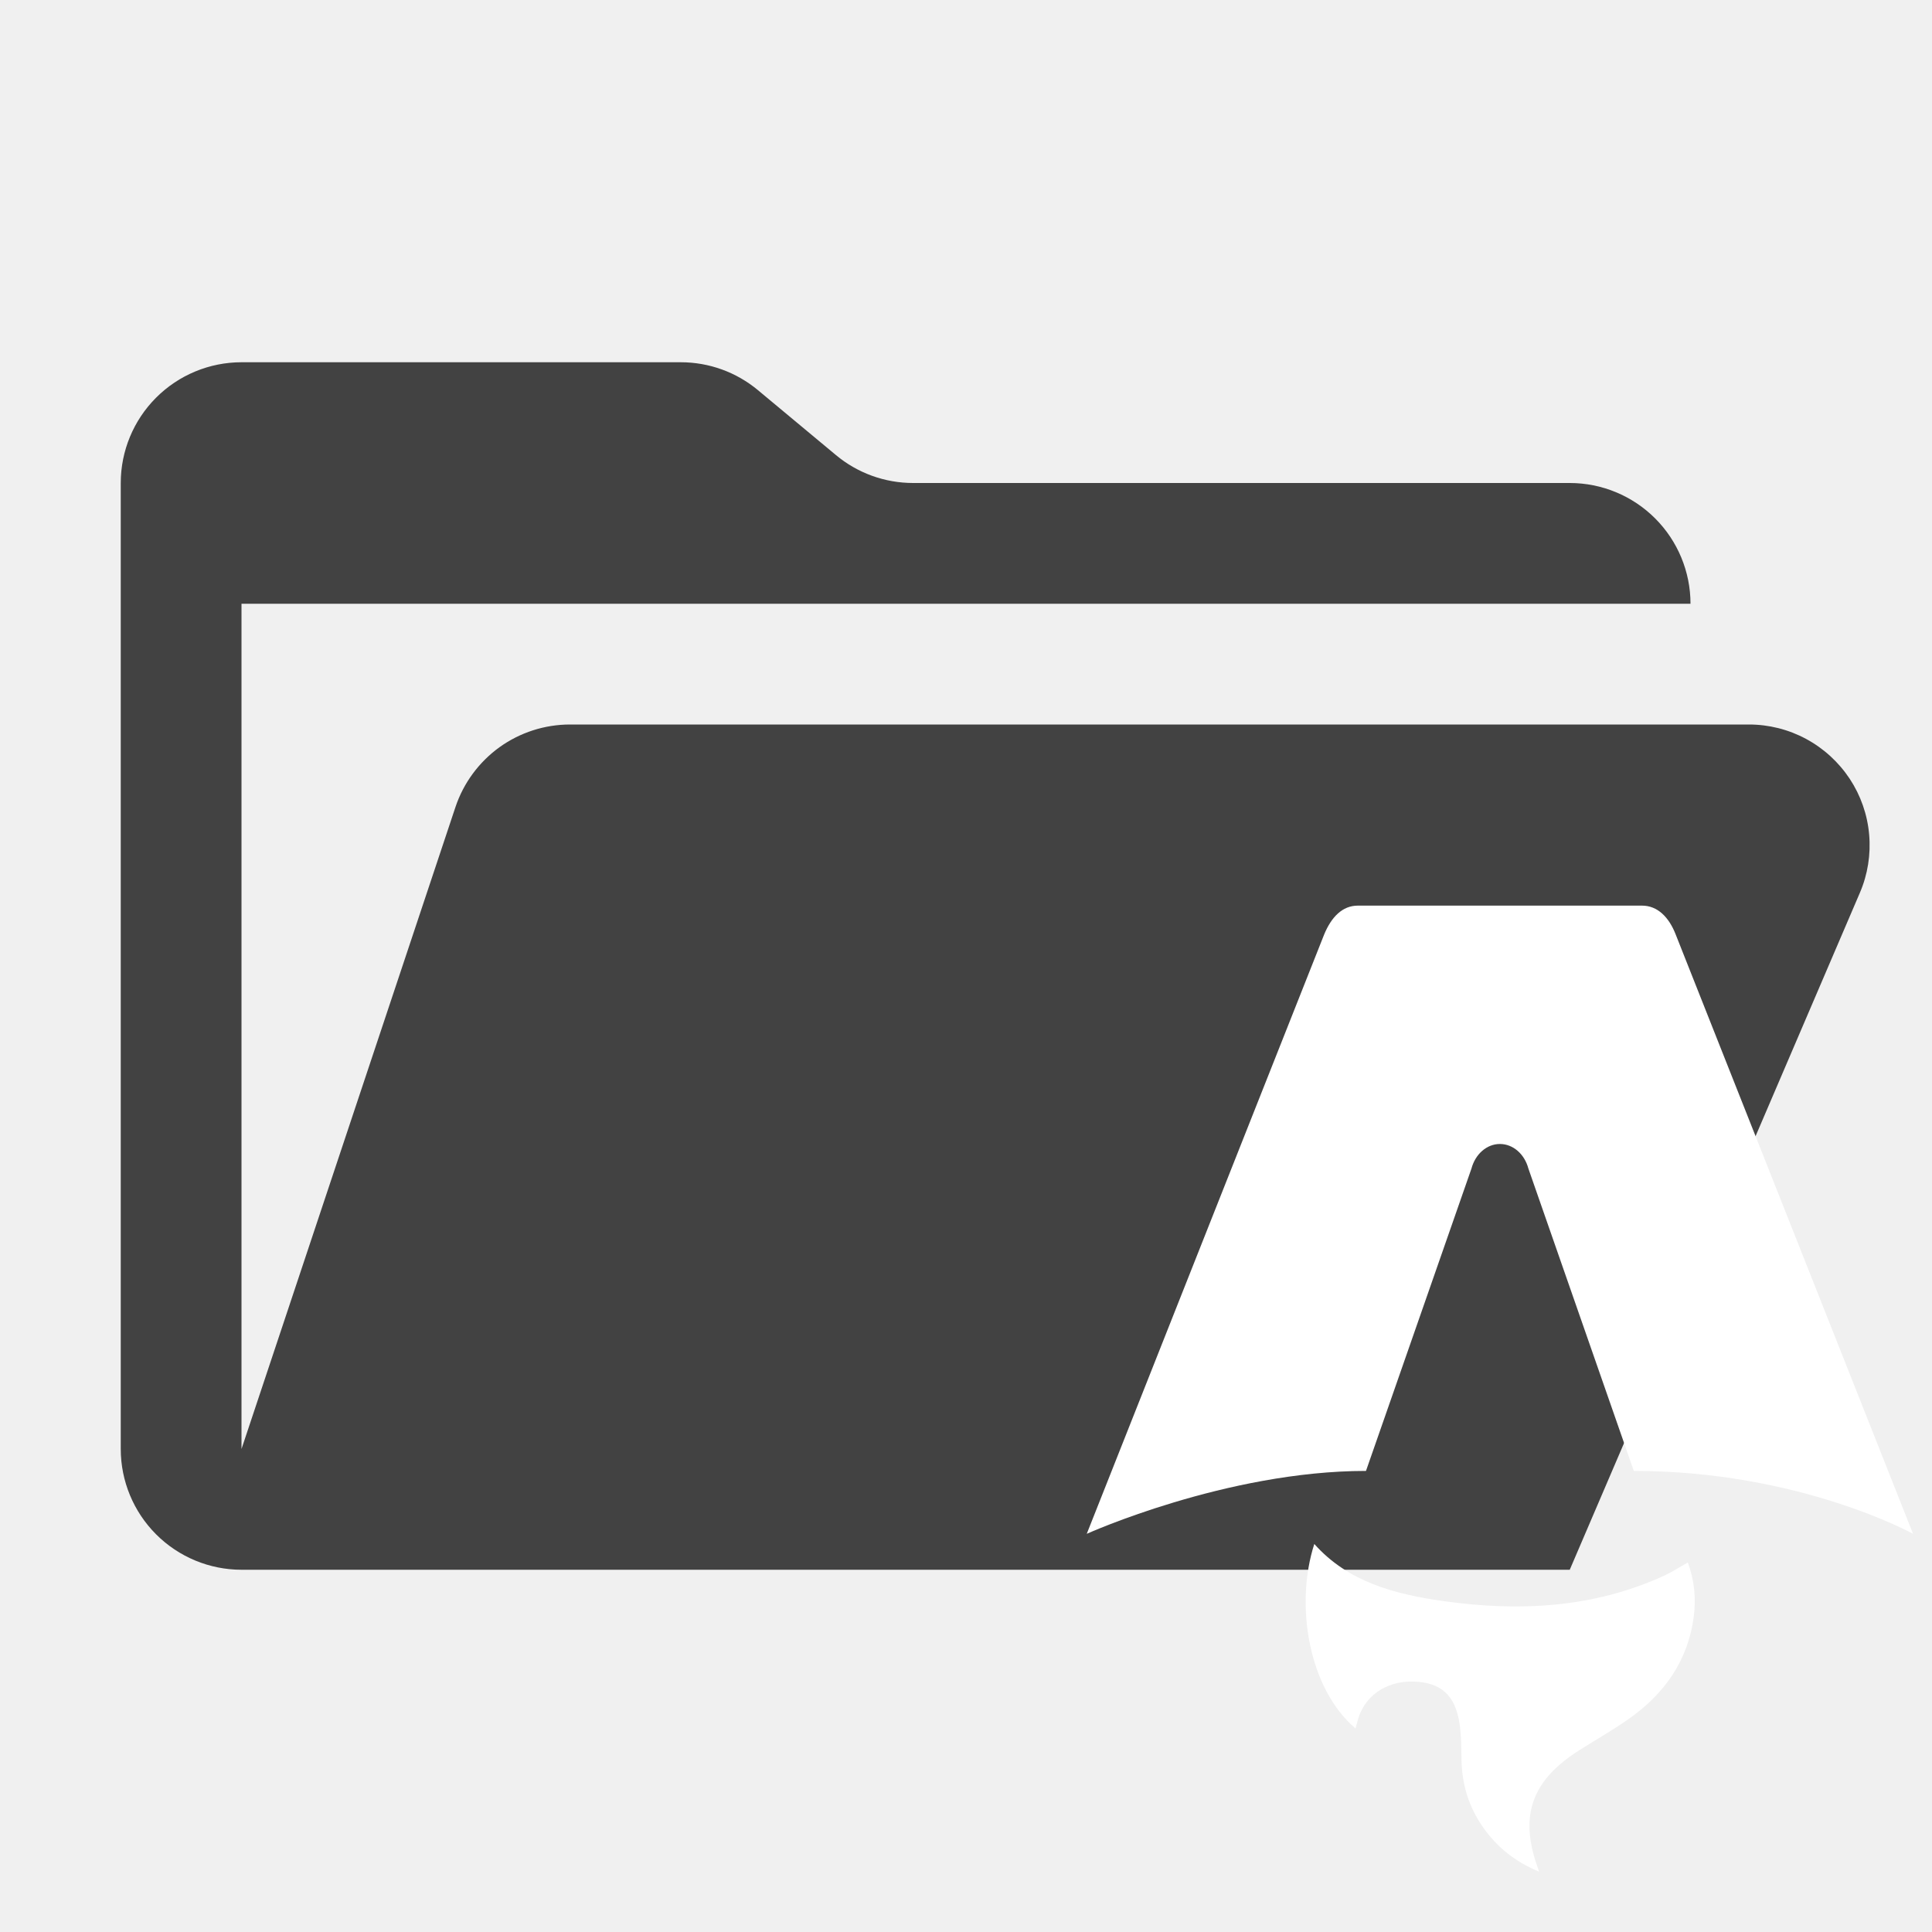
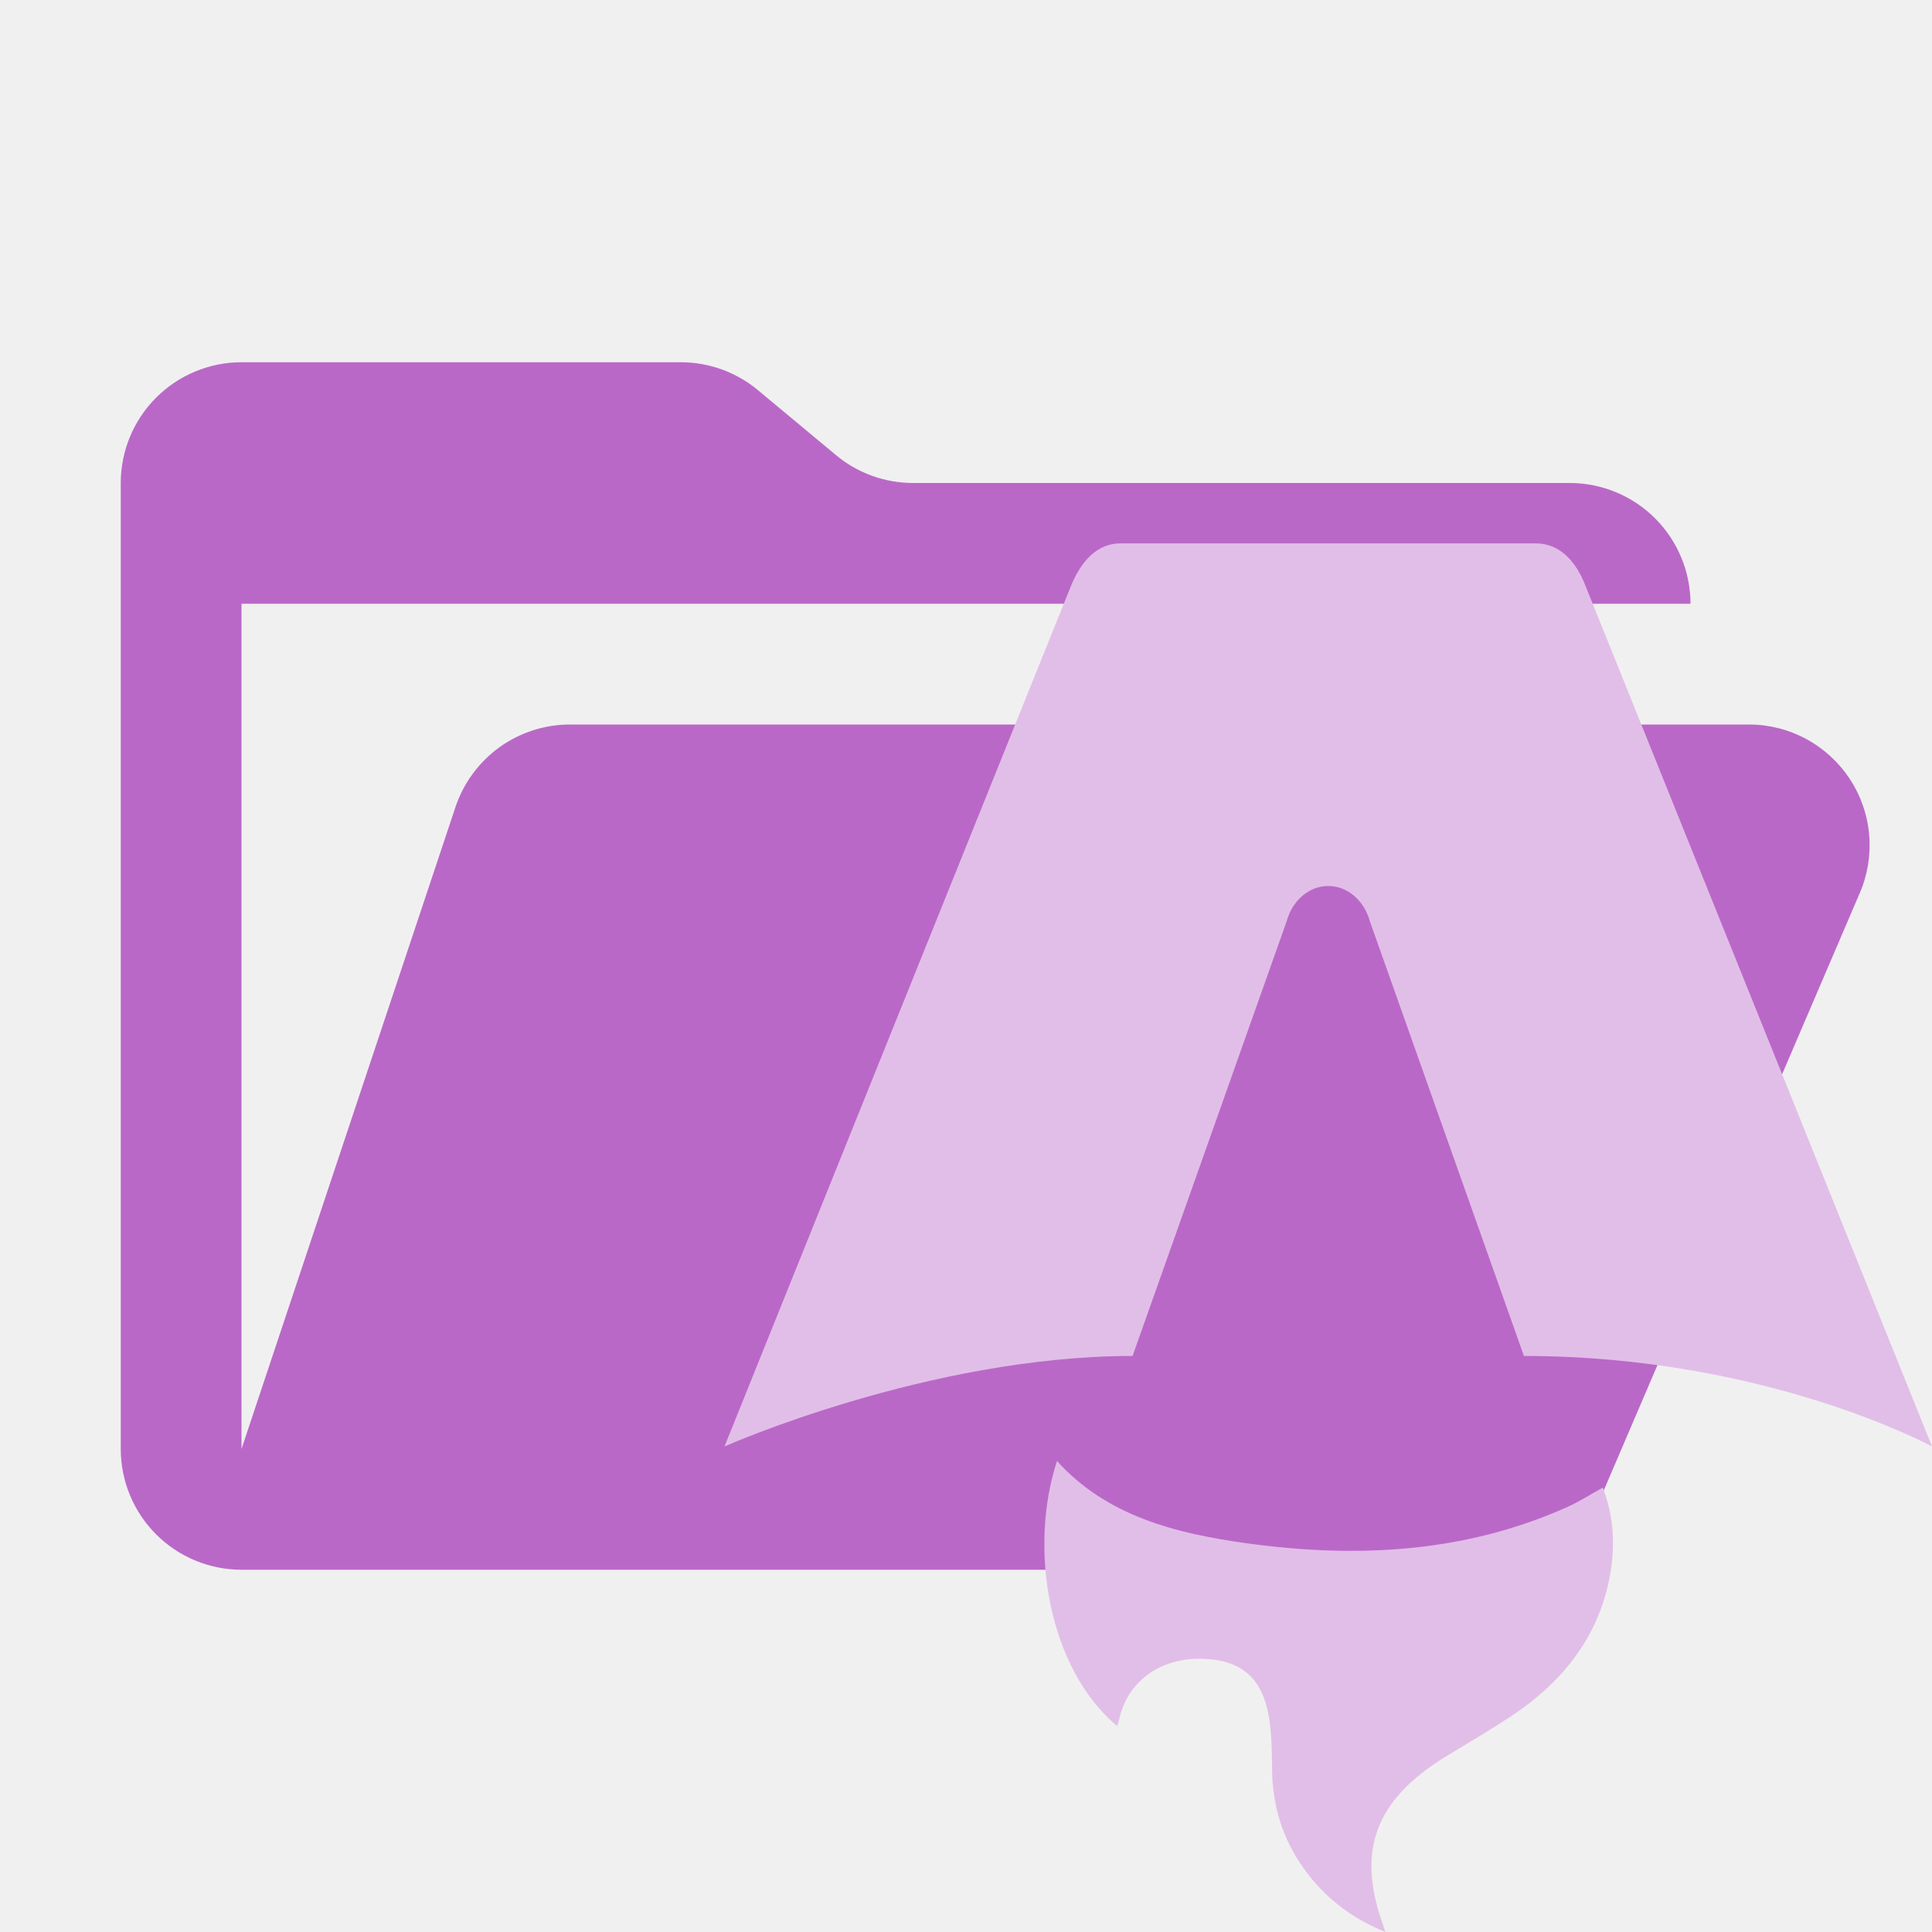
- <svg xmlns="http://www.w3.org/2000/svg" viewBox="0 0 32 32" fill="none">
-   <path d="M28.967 12H9.442C9.022 12 8.613 12.132 8.272 12.377C7.932 12.623 7.677 12.969 7.544 13.367L4 24V10H28C28 9.47 27.789 8.961 27.414 8.586C27.039 8.211 26.53 8 26 8H15.124C14.656 8 14.203 7.836 13.844 7.536L12.556 6.464C12.197 6.164 11.744 6 11.276 6H4C3.47 6 2.961 6.211 2.586 6.586C2.211 6.961 2 7.47 2 8V24C2 24.53 2.211 25.039 2.586 25.414C2.961 25.789 3.47 26 4 26H26L30.805 14.788C30.936 14.484 30.988 14.152 30.959 13.822C30.93 13.492 30.819 13.175 30.637 12.899C30.454 12.623 30.206 12.396 29.915 12.239C29.624 12.082 29.298 12 28.967 12Z" fill="#424242" />
-   <path d="M22.451 28.628C21.672 27.967 21.444 26.579 21.769 25.573C22.332 26.207 23.113 26.408 23.921 26.521C25.17 26.696 26.396 26.631 27.555 26.102C27.688 26.042 27.811 25.961 27.956 25.88C28.064 26.172 28.093 26.468 28.055 26.768C27.962 27.5 27.569 28.066 26.944 28.494C26.694 28.666 26.429 28.819 26.171 28.981C25.378 29.478 25.163 30.061 25.461 30.908C25.468 30.929 25.475 30.95 25.491 31C25.085 30.832 24.79 30.587 24.564 30.266C24.326 29.926 24.213 29.551 24.207 29.144C24.204 28.947 24.204 28.747 24.175 28.552C24.105 28.077 23.864 27.864 23.411 27.852C22.945 27.839 22.577 28.106 22.48 28.526C22.472 28.558 22.462 28.59 22.451 28.628Z" fill="white" />
-   <path d="M18 25.405C18 25.405 20.309 24.363 22.625 24.363L24.372 19.355C24.437 19.112 24.628 18.948 24.843 18.948C25.059 18.948 25.25 19.112 25.315 19.355L27.061 24.363C29.804 24.363 31.686 25.405 31.686 25.405C31.686 25.405 27.764 15.501 27.756 15.481C27.643 15.189 27.453 15 27.197 15H22.49C22.234 15 22.051 15.189 21.931 15.481C21.922 15.501 18 25.405 18 25.405Z" fill="white" />
+ <svg xmlns="http://www.w3.org/2000/svg" width="32" height="32" viewBox="0 0 32 32" fill="none">
+   <path d="M28.967 12H9.442C9.022 12 8.613 12.132 8.272 12.377C7.932 12.623 7.677 12.969 7.544 13.367L4 24V10H28C28 9.47 27.789 8.961 27.414 8.586C27.039 8.211 26.53 8 26 8H15.124C14.656 8 14.203 7.836 13.844 7.536L12.556 6.464C12.197 6.164 11.744 6 11.276 6H4C3.47 6 2.961 6.211 2.586 6.586C2.211 6.961 2 7.47 2 8V24C2 24.53 2.211 25.039 2.586 25.414C2.961 25.789 3.47 26 4 26H26L30.805 14.788C30.936 14.484 30.988 14.152 30.959 13.822C30.93 13.492 30.819 13.175 30.637 12.899C30.454 12.623 30.206 12.396 29.915 12.239C29.624 12.082 29.298 12 28.967 12Z" fill="#BA68C8" />
+   <path d="M18.505 28.59C17.365 27.64 17.032 25.645 17.507 24.199C18.331 25.11 19.471 25.399 20.653 25.562C22.477 25.814 24.269 25.72 25.963 24.959C26.157 24.872 26.336 24.757 26.548 24.639C26.707 25.06 26.748 25.485 26.693 25.917C26.558 26.969 25.983 27.782 25.07 28.398C24.704 28.645 24.318 28.865 23.94 29.098C22.781 29.812 22.467 30.65 22.903 31.868C22.913 31.898 22.922 31.928 22.946 32C22.354 31.758 21.922 31.407 21.592 30.944C21.244 30.456 21.079 29.917 21.07 29.333C21.066 29.048 21.066 28.762 21.024 28.481C20.921 27.798 20.57 27.492 19.907 27.475C19.227 27.457 18.689 27.84 18.546 28.444C18.535 28.49 18.521 28.536 18.505 28.59Z" fill="#E1BEE7" />
+   <path d="M12 23.958C12 23.958 15.375 22.459 18.759 22.459L21.311 15.259C21.406 14.911 21.685 14.675 22 14.675C22.315 14.675 22.594 14.911 22.689 15.259L25.241 22.459C29.249 22.459 32 23.958 32 23.958C32 23.958 26.268 9.721 26.256 9.692C26.092 9.271 25.814 9 25.44 9H18.561C18.186 9 17.92 9.271 17.744 9.692C17.732 9.72 12 23.958 12 23.958Z" fill="#E1BEE7" />
</svg>
